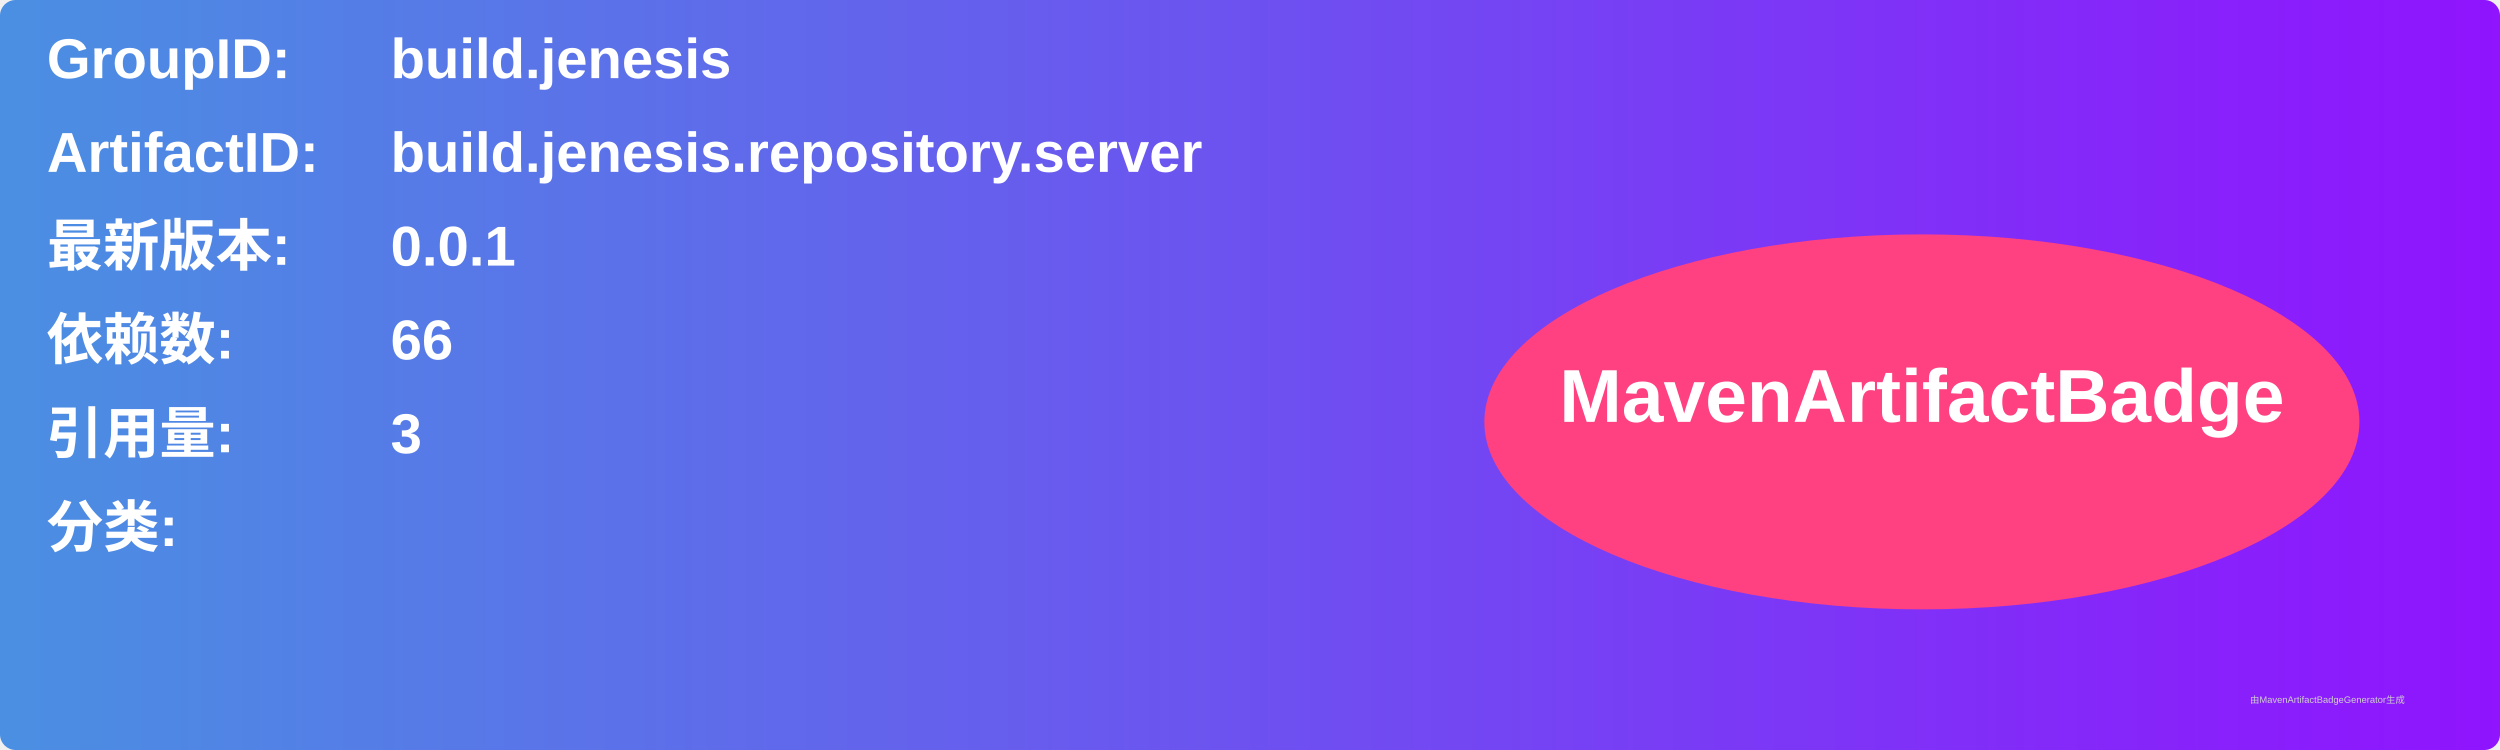
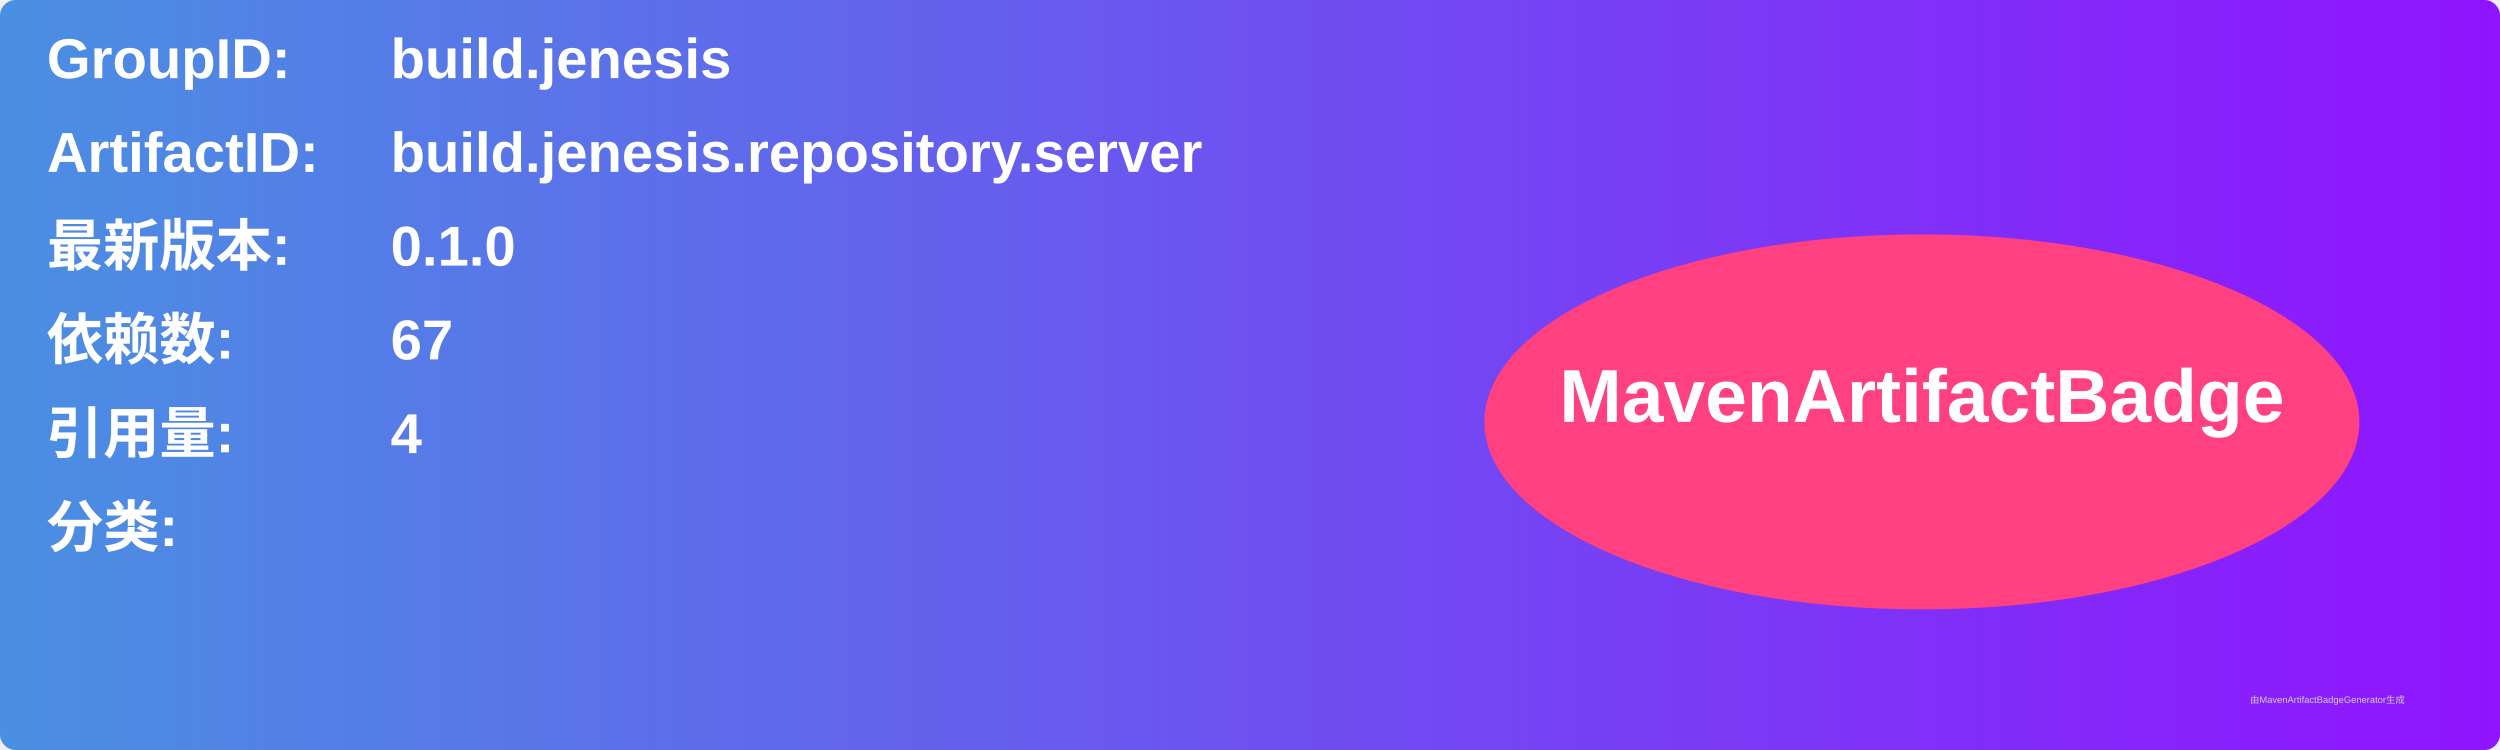
<svg xmlns="http://www.w3.org/2000/svg" width="800" height="240" viewBox="0 0 800 240">
  <linearGradient id="grad" x1="0%" y1="0%" x2="100%" y2="0%">
    <stop offset="0%" stop-color="#4a90e2" />
    <stop offset="100%" stop-color="#9013fe" />
  </linearGradient>
  <rect width="100%" height="100%" rx="5" ry="5" fill="url(#grad)" />
  <g transform="translate(15, 15)">
    <text x="0" y="10" font-family="Arial" font-size="18" fill="white" font-weight="bold" width="260">GroupID:</text>
    <text x="110" y="10" font-family="Arial" font-size="18" fill="white" font-weight="bold" width="460">build.jenesis</text>
    <text x="0" y="40" font-family="Arial" font-size="18" fill="white" font-weight="bold" width="260">ArtifactID:</text>
    <text x="110" y="40" font-family="Arial" font-size="18" fill="white" font-weight="bold" width="460">build.jenesis.repository.server</text>
    <text x="0" y="70" font-family="Arial" font-size="18" fill="white" font-weight="bold">最新版本:</text>
    <text x="110" y="70" font-family="Arial" font-size="18" fill="white" font-weight="bold">
-       <tspan font-weight="bold">0.0.1</tspan>
+       <tspan font-weight="bold">0.1.0</tspan>
    </text>
    <text x="0" y="100" font-family="Arial" font-size="18" fill="white" font-weight="bold">依赖数: </text>
    <text x="110" y="100" font-family="Arial" font-size="18" fill="white">
-       <tspan font-weight="bold">66</tspan>
+       <tspan font-weight="bold">67</tspan>
    </text>
    <text x="0" y="130" font-family="Arial" font-size="18" fill="white" font-weight="bold">引用量: </text>
    <text x="110" y="130" font-family="Arial" font-size="18" fill="white">
-       <tspan font-weight="bold">3</tspan>
+       <tspan font-weight="bold">4</tspan>
    </text>
    <text x="0" y="160" font-family="Arial" font-size="18" fill="white" font-weight="bold">分类:</text>
    <text x="10" y="190" font-family="Arial" font-size="10" fill="white">
      <tspan font-weight="bold" />
    </text>
    <ellipse cx="600" cy="120" rx="140" ry="60" fill="#ff4081" />
    <text x="600" y="120" text-anchor="middle" font-family="Arial" font-size="24" fill="white" font-weight="bold">MavenArtifactBadge</text>
  </g>
  <text x="720" y="225" font-family="Arial" font-size="3" fill="#d0d0d0">由MavenArtifactBadgeGenerator生成</text>
</svg>
